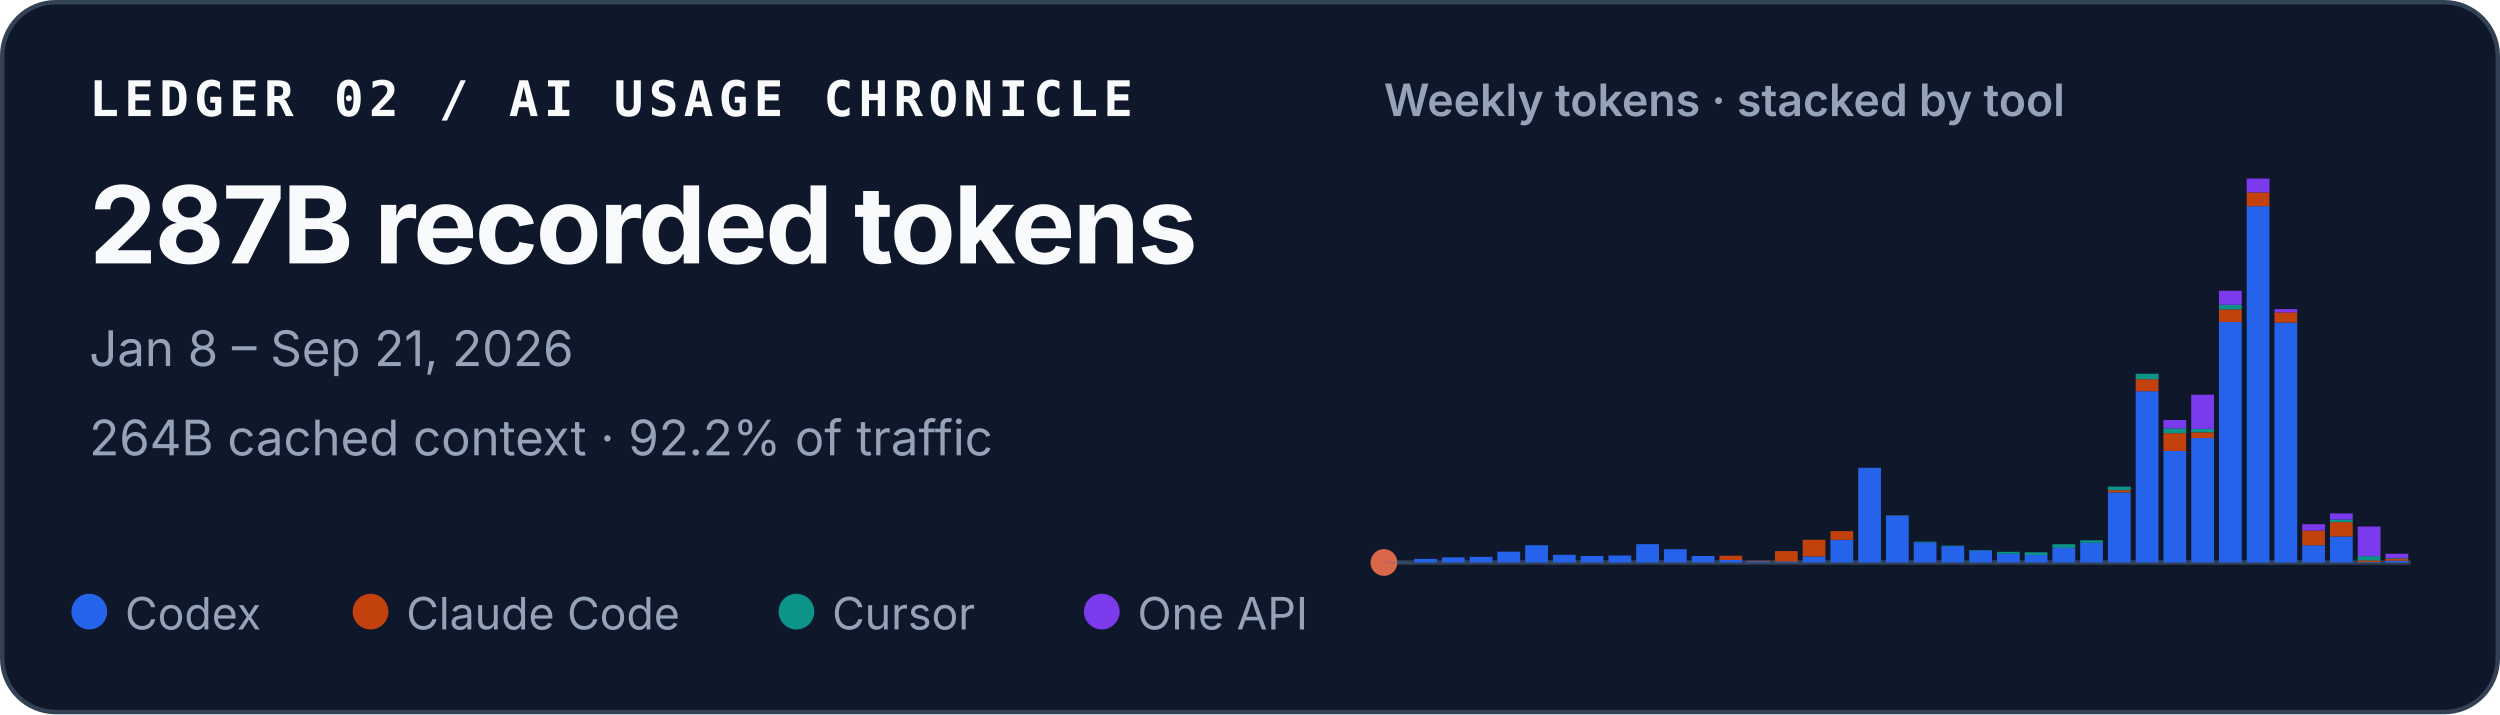
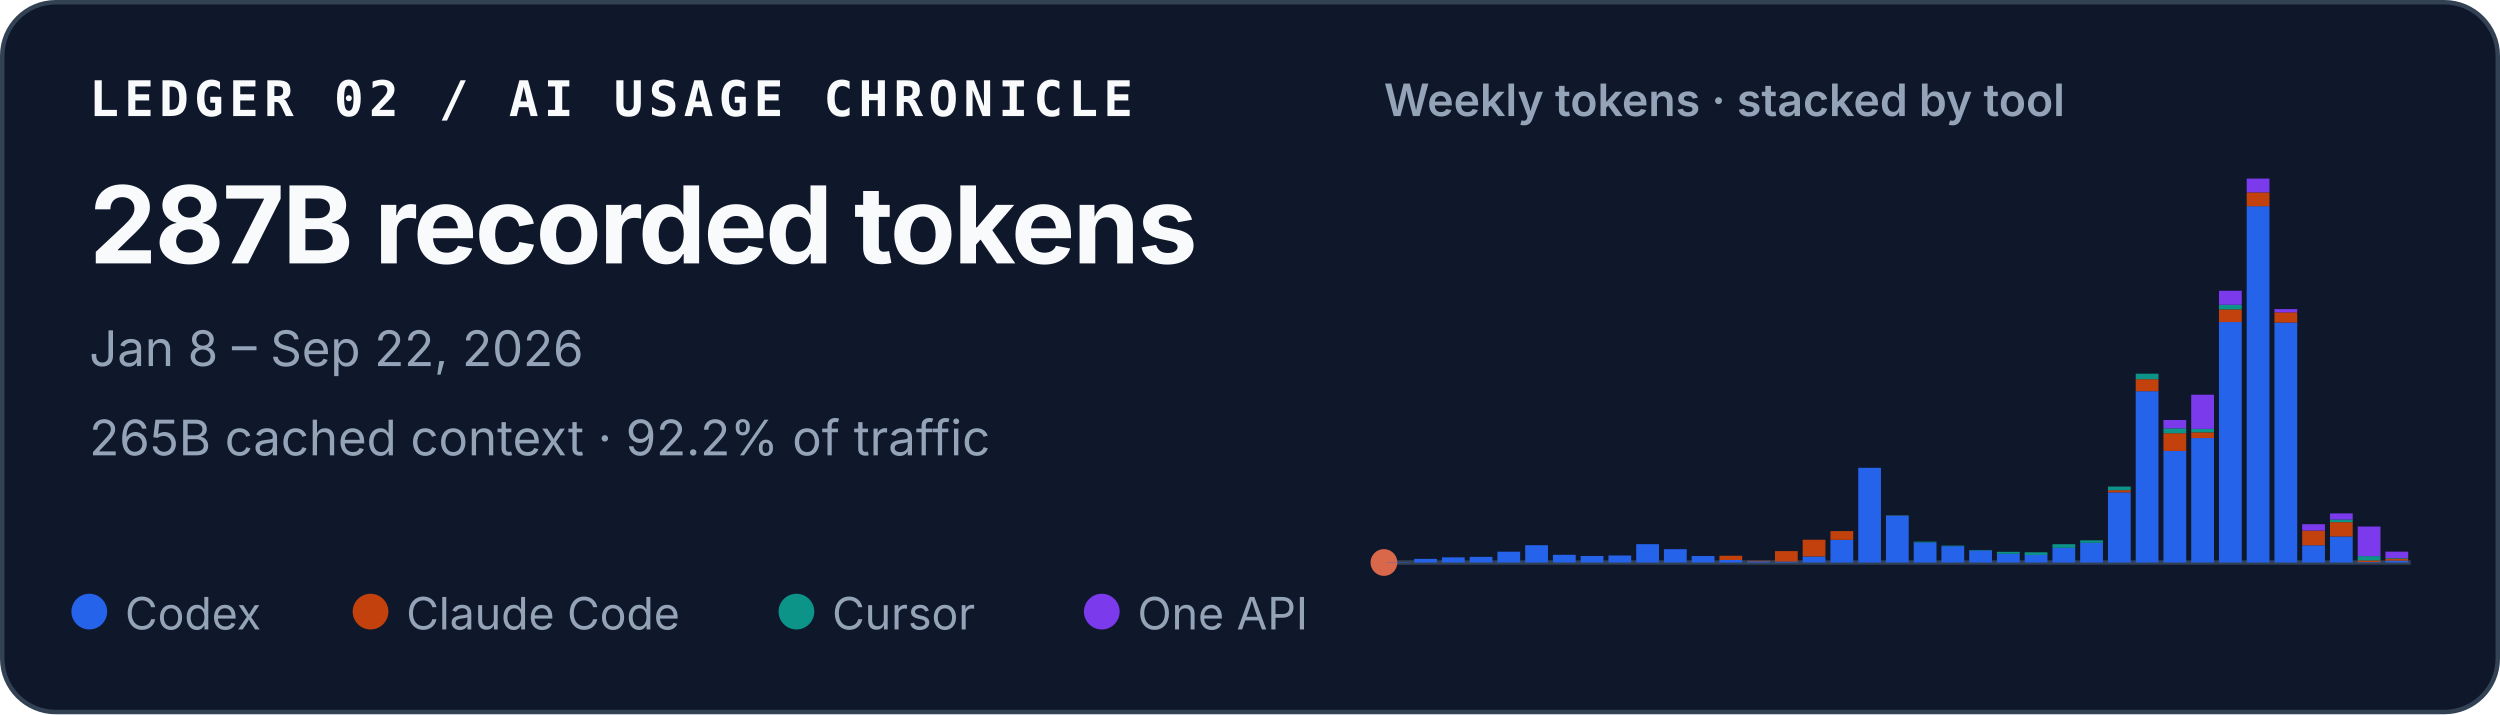
<svg xmlns="http://www.w3.org/2000/svg" width="560" height="160" viewBox="0 0 560 160" role="img" aria-labelledby="title desc">
  <style>
    text { font-family: ui-sans-serif, -apple-system, BlinkMacSystemFont, "Segoe UI", sans-serif; fill: #f8fafc; }
    .identity { font-family: ui-monospace, SFMono-Regular, Menlo, Consolas, monospace; font-size: 11px; font-weight: 700; letter-spacing: .11em; }
    .total { font-size: 24px; font-weight: 720; letter-spacing: -.02em; }
    .meta { font-size: 11px; fill: #94a3b8; }
    .chart-title { font-size: 10px; font-weight: 600; fill: #94a3b8; }
    .legend { font-size: 10px; fill: #94a3b8; }
  </style>
  <rect x=".5" y=".5" width="559" height="159" rx="12" fill="#0f172a" stroke="#334155" />
  <text x="20" y="26" class="identity">LEDGER 02 / AI USAGE CHRONICLE</text>
  <text x="20" y="59" class="total">287B recorded tokens</text>
-   <text x="20" y="82" class="meta">Jan 8 – Sep 21, 2026</text>
-   <text x="20" y="102" class="meta">264B cached context · 92.2% of traffic</text>
+   <text x="20" y="82" class="meta">Jan 8 – Sep 22, 2026</text>
+   <text x="20" y="102" class="meta">265B cached context · 92.2% of traffic</text>
  <text x="310" y="26" class="chart-title">Weekly tokens · stacked by tool</text>
  <line x1="310" y1="126" x2="540" y2="126" stroke="#334155" />
  <circle cx="310" cy="126" r="3" fill="#D9684B" aria-hidden="true" />
  <g aria-label="Weekly token volume, stacked by tool">
    <rect x="310.56" y="125.93" width="5.10" height="0.07" fill="#2563eb" />
    <rect x="316.78" y="125.19" width="5.10" height="0.81" fill="#2563eb" />
    <rect x="322.99" y="124.85" width="5.10" height="1.15" fill="#2563eb" />
    <rect x="329.21" y="124.74" width="5.10" height="1.26" fill="#2563eb" />
    <rect x="335.42" y="123.58" width="5.10" height="2.42" fill="#2563eb" />
    <rect x="341.64" y="122.13" width="5.10" height="3.87" fill="#2563eb" />
    <rect x="347.86" y="124.28" width="5.10" height="1.72" fill="#2563eb" />
    <rect x="354.07" y="124.54" width="5.10" height="1.46" fill="#2563eb" />
    <rect x="360.29" y="124.43" width="5.10" height="1.57" fill="#2563eb" />
    <rect x="366.51" y="121.89" width="5.10" height="4.11" fill="#2563eb" />
    <rect x="372.72" y="123.02" width="5.10" height="2.98" fill="#2563eb" />
    <rect x="378.94" y="124.55" width="5.10" height="1.45" fill="#2563eb" />
    <rect x="385.15" y="125.44" width="5.10" height="0.56" fill="#2563eb" />
    <rect x="385.15" y="124.49" width="5.10" height="0.95" fill="#c2410c" />
    <rect x="391.37" y="125.74" width="5.10" height="0.26" fill="#2563eb" />
    <rect x="391.37" y="125.61" width="5.10" height="0.13" fill="#c2410c" />
    <rect x="397.59" y="125.78" width="5.10" height="0.22" fill="#2563eb" />
    <rect x="397.59" y="123.45" width="5.10" height="2.33" fill="#c2410c" />
    <rect x="403.80" y="124.66" width="5.10" height="1.34" fill="#2563eb" />
    <rect x="403.80" y="120.90" width="5.10" height="3.75" fill="#c2410c" />
    <rect x="410.02" y="120.93" width="5.10" height="5.07" fill="#2563eb" />
    <rect x="410.02" y="118.97" width="5.10" height="1.96" fill="#c2410c" />
    <rect x="416.24" y="104.79" width="5.10" height="21.21" fill="#2563eb" />
    <rect x="422.45" y="115.49" width="5.10" height="10.51" fill="#2563eb" />
    <rect x="422.45" y="115.47" width="5.10" height="0.03" fill="#c2410c" />
    <rect x="422.45" y="115.41" width="5.10" height="0.05" fill="#0d9488" />
    <rect x="428.67" y="121.50" width="5.10" height="4.50" fill="#2563eb" />
    <rect x="428.67" y="121.33" width="5.10" height="0.17" fill="#0d9488" />
    <rect x="434.88" y="122.34" width="5.10" height="3.66" fill="#2563eb" />
    <rect x="434.88" y="122.22" width="5.10" height="0.12" fill="#0d9488" />
    <rect x="441.10" y="123.29" width="5.10" height="2.71" fill="#2563eb" />
    <rect x="441.10" y="123.19" width="5.10" height="0.10" fill="#0d9488" />
    <rect x="447.32" y="124.05" width="5.10" height="1.95" fill="#2563eb" />
    <rect x="447.32" y="123.61" width="5.10" height="0.44" fill="#0d9488" />
    <rect x="453.53" y="124.31" width="5.10" height="1.69" fill="#2563eb" />
    <rect x="453.53" y="124.31" width="5.10" height="0.00" fill="#c2410c" />
    <rect x="453.53" y="123.71" width="5.10" height="0.60" fill="#0d9488" />
    <rect x="459.75" y="122.72" width="5.10" height="3.28" fill="#2563eb" />
    <rect x="459.75" y="121.90" width="5.10" height="0.82" fill="#0d9488" />
    <rect x="465.96" y="121.59" width="5.10" height="4.41" fill="#2563eb" />
    <rect x="465.96" y="121.04" width="5.10" height="0.55" fill="#0d9488" />
    <rect x="472.18" y="110.29" width="5.10" height="15.71" fill="#2563eb" />
    <rect x="472.18" y="109.80" width="5.10" height="0.49" fill="#c2410c" />
    <rect x="472.18" y="108.99" width="5.10" height="0.81" fill="#0d9488" />
    <rect x="472.18" y="108.99" width="5.10" height="0.00" fill="#7c3aed" />
    <rect x="478.40" y="87.63" width="5.10" height="38.37" fill="#2563eb" />
    <rect x="478.40" y="84.94" width="5.10" height="2.69" fill="#c2410c" />
    <rect x="478.40" y="83.71" width="5.10" height="1.23" fill="#0d9488" />
    <rect x="484.61" y="101.02" width="5.10" height="24.98" fill="#2563eb" />
    <rect x="484.61" y="97.04" width="5.10" height="3.97" fill="#c2410c" />
    <rect x="484.61" y="95.94" width="5.10" height="1.10" fill="#0d9488" />
    <rect x="484.61" y="94.07" width="5.10" height="1.87" fill="#7c3aed" />
    <rect x="490.83" y="98.12" width="5.10" height="27.88" fill="#2563eb" />
    <rect x="490.83" y="96.84" width="5.10" height="1.28" fill="#c2410c" />
    <rect x="490.83" y="96.07" width="5.10" height="0.77" fill="#0d9488" />
    <rect x="490.83" y="88.42" width="5.10" height="7.65" fill="#7c3aed" />
    <rect x="497.05" y="72.14" width="5.10" height="53.86" fill="#2563eb" />
    <rect x="497.05" y="69.30" width="5.10" height="2.84" fill="#c2410c" />
    <rect x="497.05" y="68.27" width="5.10" height="1.04" fill="#0d9488" />
    <rect x="497.05" y="65.13" width="5.10" height="3.14" fill="#7c3aed" />
    <rect x="503.26" y="46.18" width="5.10" height="79.82" fill="#2563eb" />
    <rect x="503.26" y="43.09" width="5.10" height="3.10" fill="#c2410c" />
    <rect x="503.26" y="40.00" width="5.10" height="3.09" fill="#7c3aed" />
    <rect x="509.48" y="72.26" width="5.10" height="53.74" fill="#2563eb" />
    <rect x="509.48" y="69.96" width="5.10" height="2.30" fill="#c2410c" />
    <rect x="509.48" y="69.24" width="5.10" height="0.73" fill="#7c3aed" />
    <rect x="515.69" y="122.15" width="5.10" height="3.85" fill="#2563eb" />
    <rect x="515.69" y="118.85" width="5.10" height="3.29" fill="#c2410c" />
    <rect x="515.69" y="117.42" width="5.10" height="1.43" fill="#7c3aed" />
    <rect x="521.91" y="120.17" width="5.10" height="5.83" fill="#2563eb" />
    <rect x="521.91" y="116.96" width="5.10" height="3.21" fill="#c2410c" />
    <rect x="521.91" y="116.37" width="5.10" height="0.59" fill="#0d9488" />
    <rect x="521.91" y="115.00" width="5.10" height="1.38" fill="#7c3aed" />
    <rect x="528.13" y="125.90" width="5.10" height="0.10" fill="#2563eb" />
    <rect x="528.13" y="125.54" width="5.10" height="0.36" fill="#c2410c" />
    <rect x="528.13" y="124.57" width="5.10" height="0.97" fill="#0d9488" />
    <rect x="528.13" y="117.94" width="5.10" height="6.63" fill="#7c3aed" />
-     <rect x="534.34" y="125.60" width="5.10" height="0.40" fill="#2563eb" />
-     <rect x="534.34" y="125.15" width="5.10" height="0.45" fill="#c2410c" />
-     <rect x="534.34" y="125.02" width="5.10" height="0.13" fill="#0d9488" />
-     <rect x="534.34" y="124.04" width="5.10" height="0.98" fill="#7c3aed" />
+     <rect x="534.34" y="125.59" width="5.10" height="0.41" fill="#2563eb" />
+     <rect x="534.34" y="125.13" width="5.10" height="0.46" fill="#c2410c" />
+     <rect x="534.34" y="124.99" width="5.10" height="0.14" fill="#0d9488" />
+     <rect x="534.34" y="123.57" width="5.10" height="1.43" fill="#7c3aed" />
  </g>
  <circle cx="20" cy="137" r="4" fill="#2563eb" />
  <text x="28" y="141" class="legend">Codex</text>
  <circle cx="83" cy="137" r="4" fill="#c2410c" />
  <text x="91" y="141" class="legend">Claude Code</text>
  <circle cx="178.4" cy="137" r="4" fill="#0d9488" />
  <text x="186.4" y="141" class="legend">Cursor</text>
  <circle cx="246.8" cy="137" r="4" fill="#7c3aed" />
  <text x="254.8" y="141" class="legend">One API</text>
</svg>
